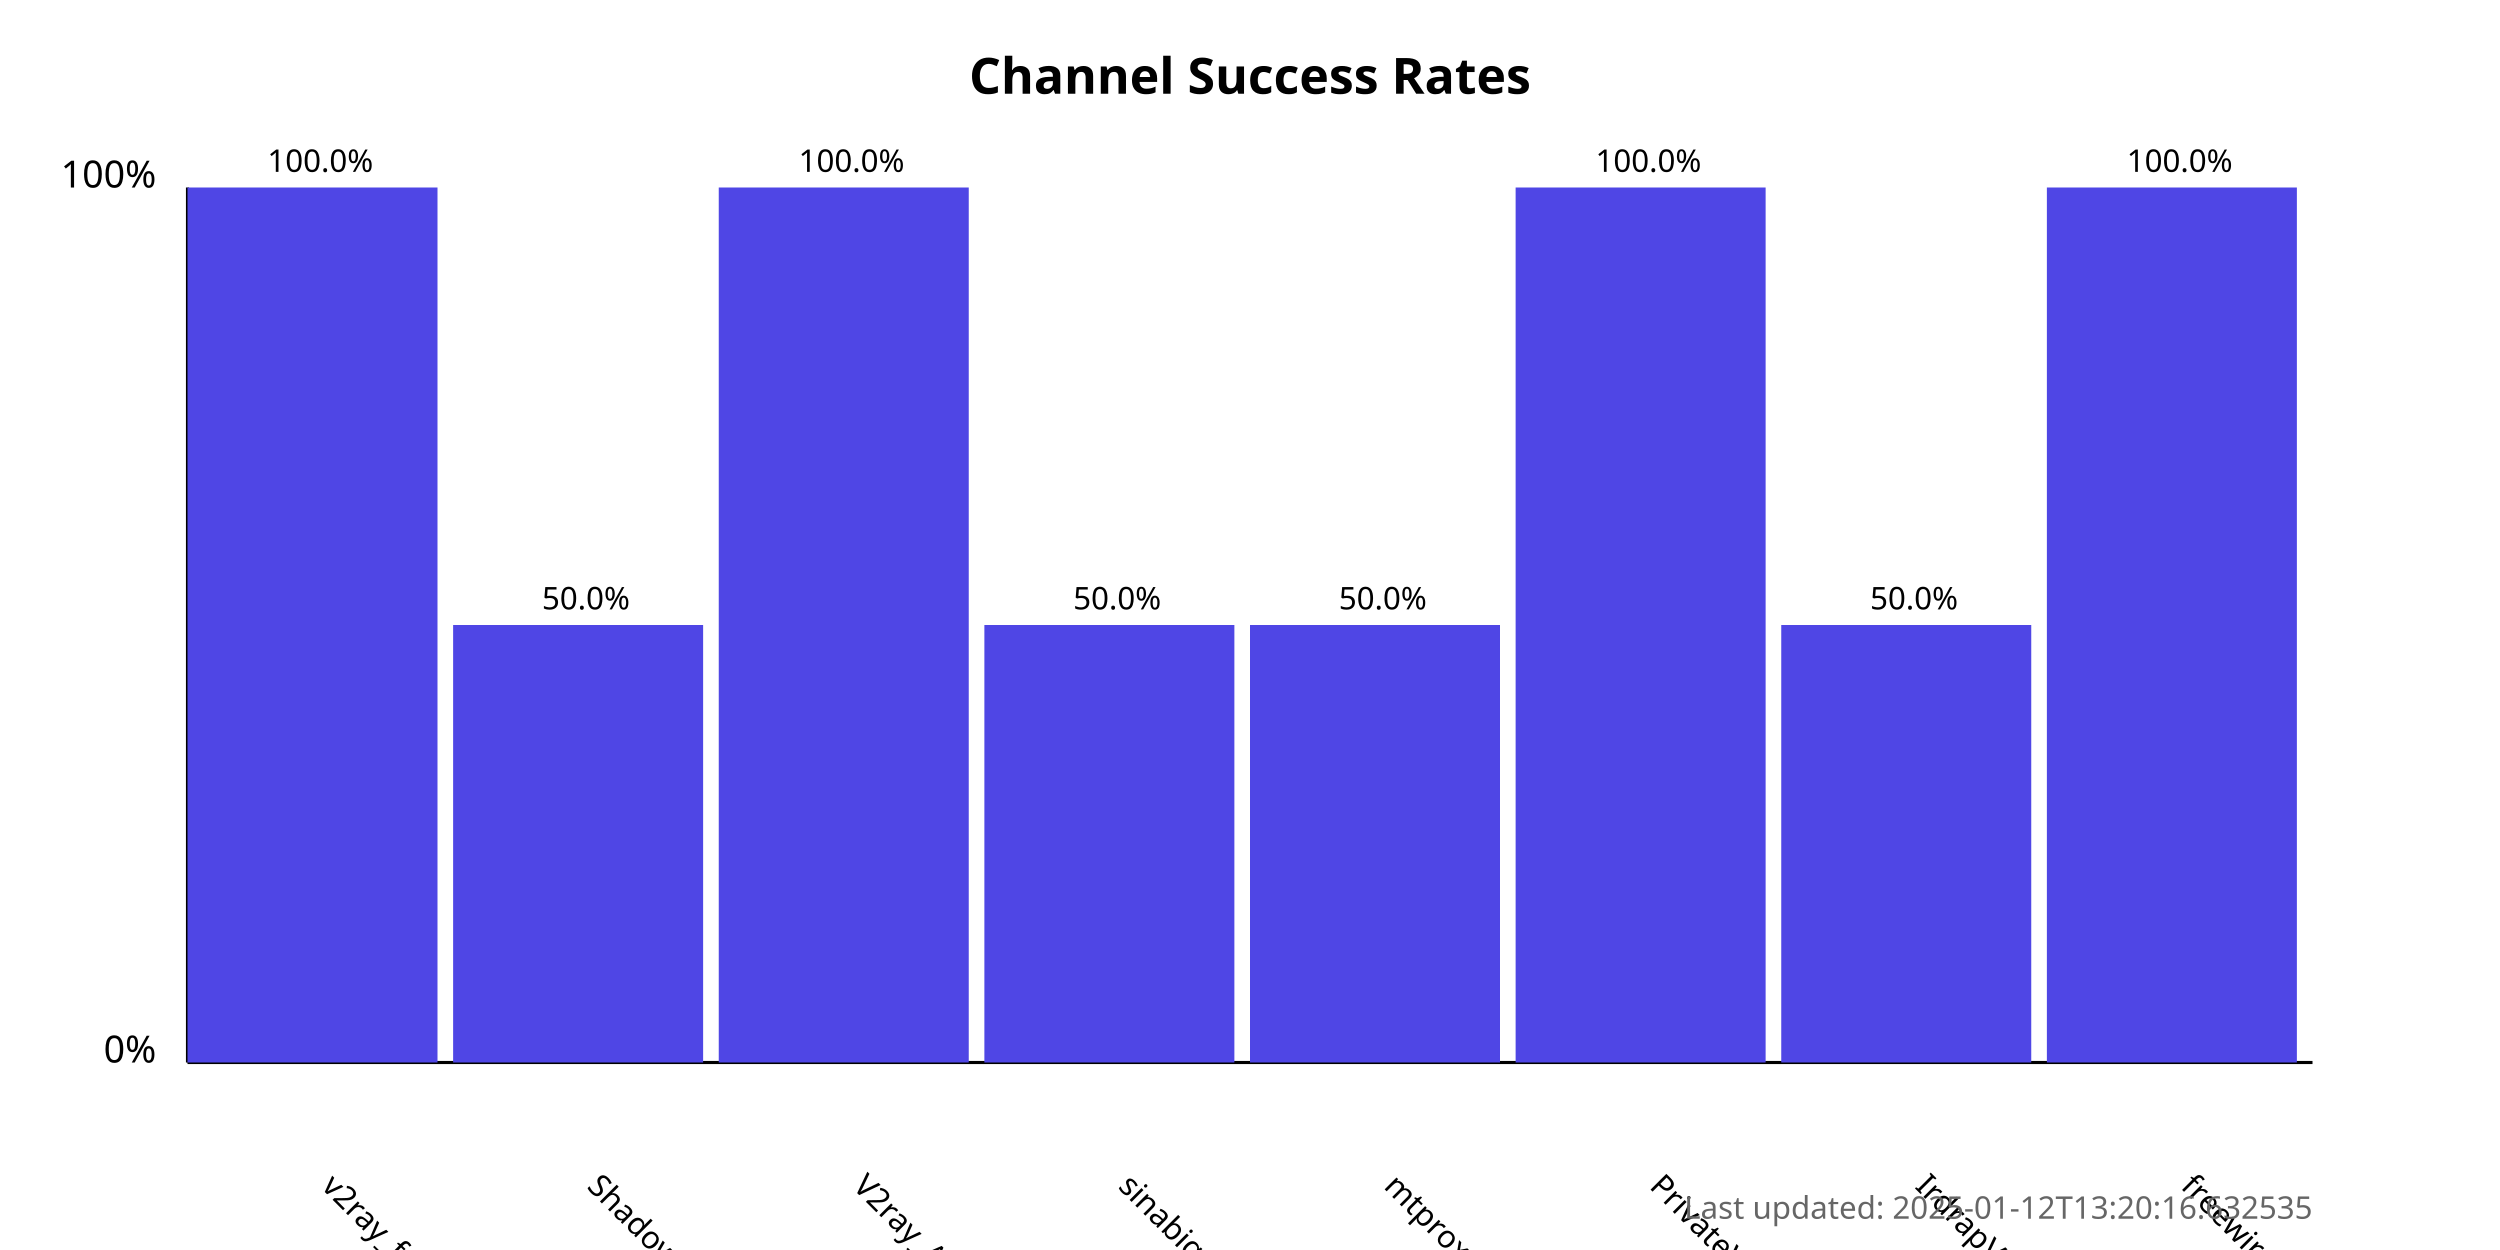
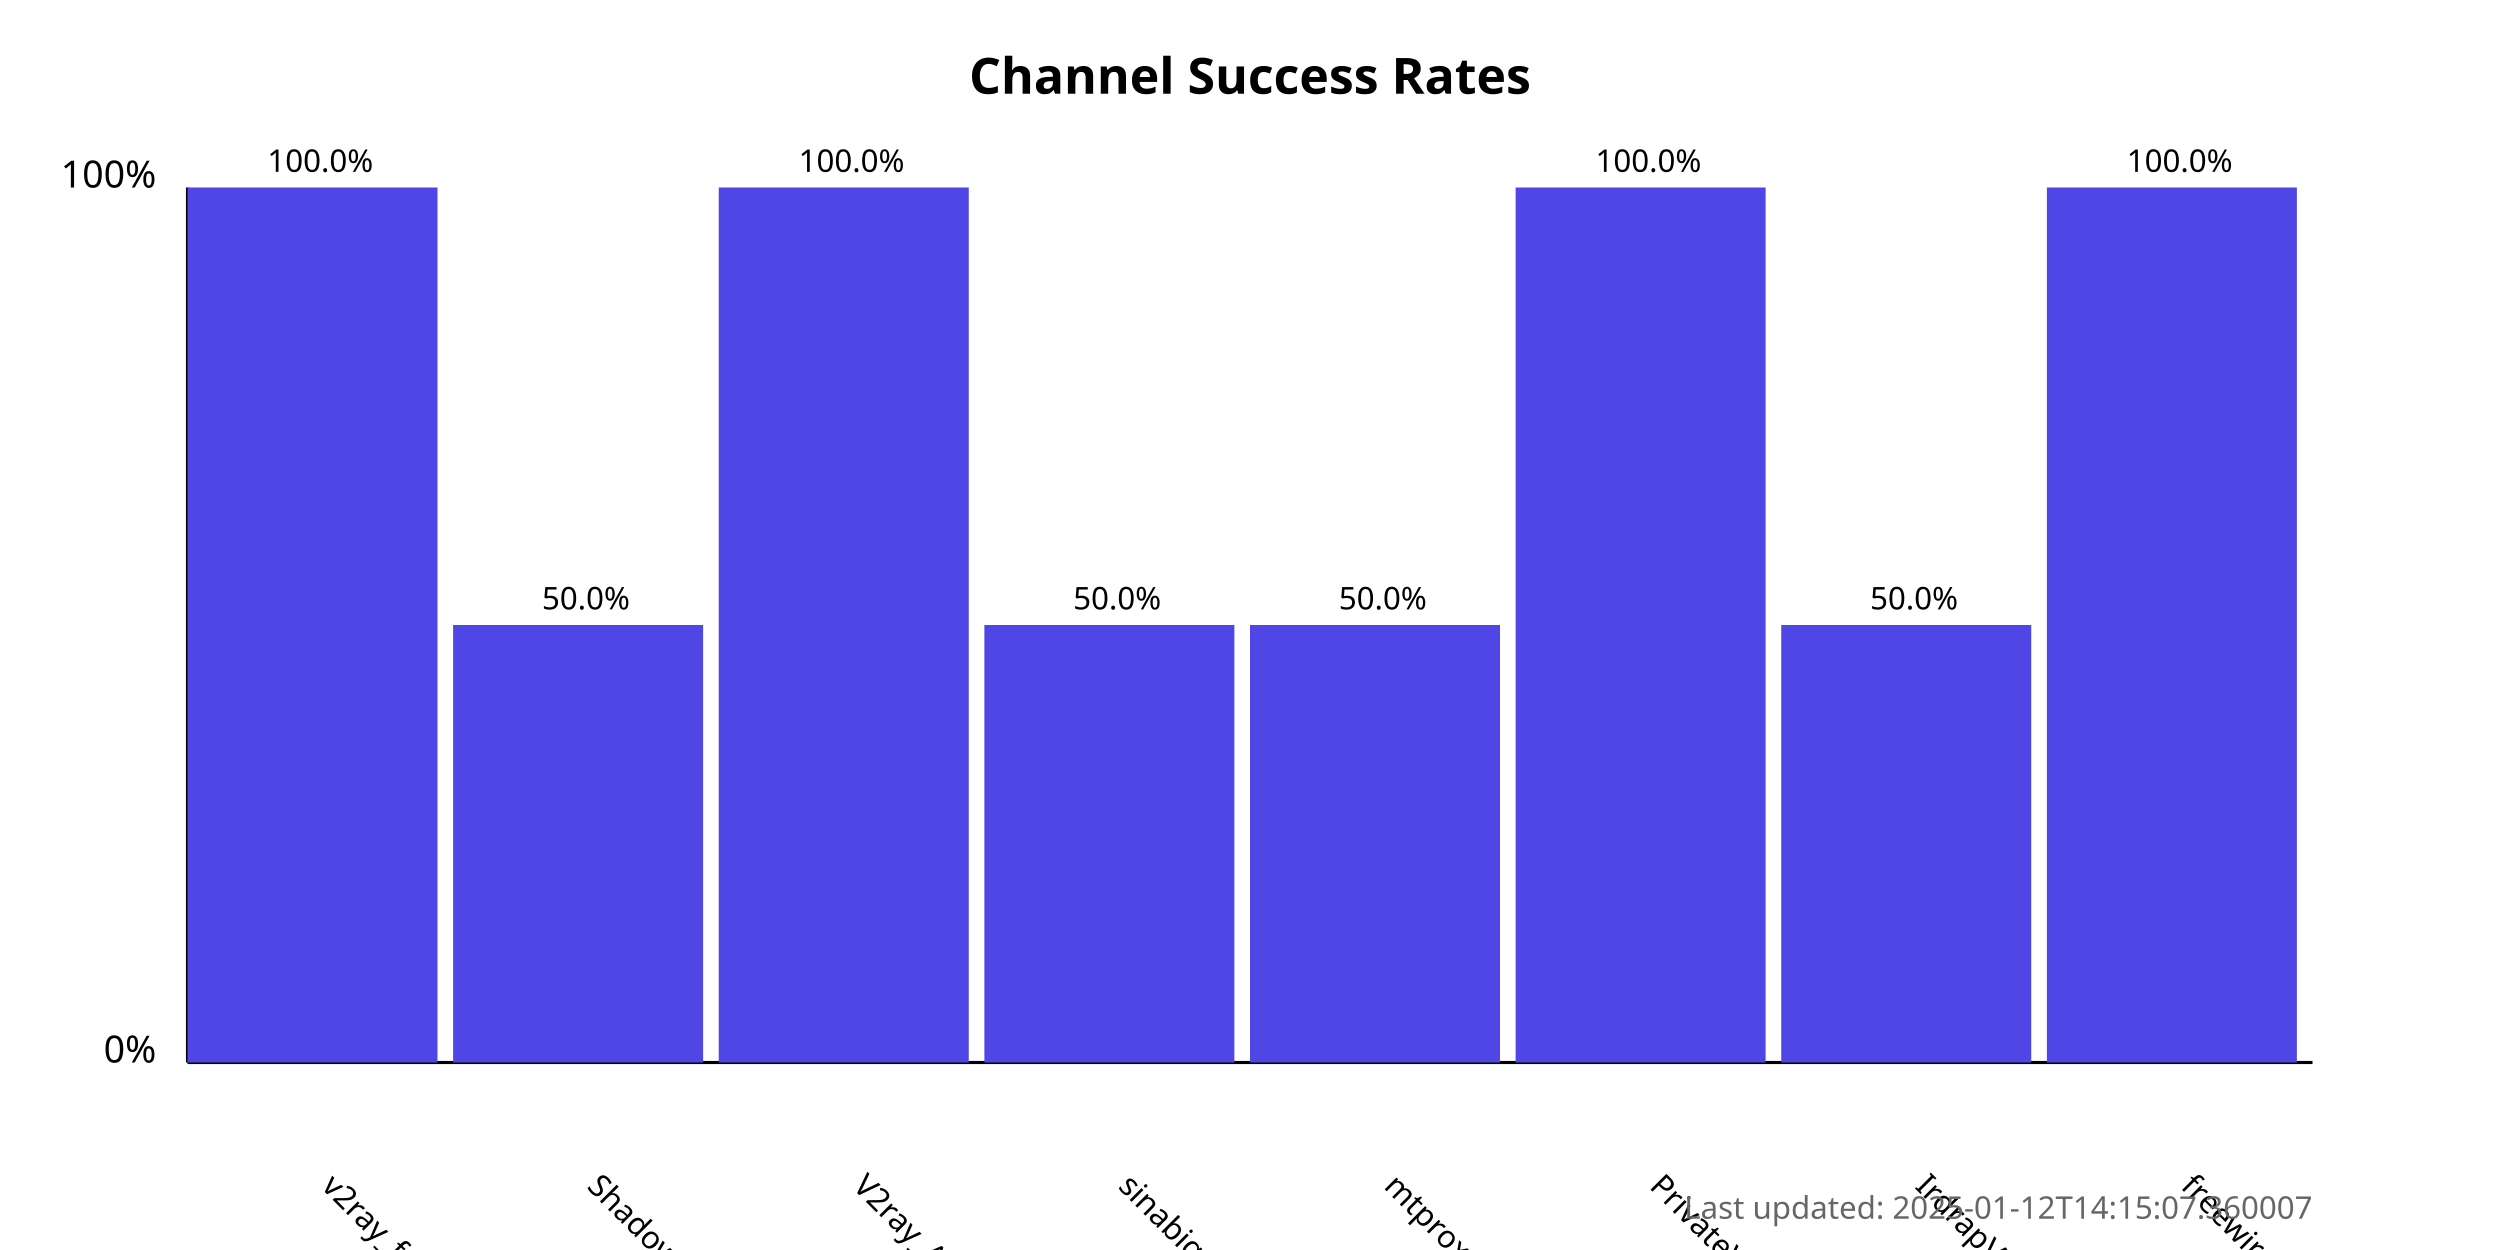
<svg xmlns="http://www.w3.org/2000/svg" width="800" height="400">
  <style>
            .chart-title { font: bold 16px sans-serif; }
            .axis-label { font: 12px sans-serif; }
            .tick-label { font: 10px sans-serif; }
            .bar { fill: #4f46e5; }
            .bar:hover { fill: #6366f1; }
            .timestamp { font: 10px sans-serif; fill: #666; }
        </style>
  <text x="400.0" y="30" text-anchor="middle" class="chart-title">
            Channel Success Rates
        </text>
  <line x1="60" y1="340" x2="60" y2="60" stroke="black" stroke-width="1" />
  <line x1="60" y1="340" x2="740" y2="340" stroke="black" stroke-width="1" />
  <text x="50" y="340" text-anchor="end" class="axis-label">0%</text>
  <text x="50" y="60" text-anchor="end" class="axis-label">100%</text>
  <g>
    <rect x="60" y="60.0" width="80.0" height="280.0" class="bar" />
    <text x="102.5" y="380" transform="rotate(45, 102.5, 380)" text-anchor="start" class="tick-label">
                v2ray_free_conf
            </text>
    <text x="102.5" y="55.0" text-anchor="middle" class="tick-label">
                100.0%
            </text>
  </g>
  <g>
    <rect x="145.0" y="200.0" width="80.0" height="140.0" class="bar" />
    <text x="187.5" y="380" transform="rotate(45, 187.5, 380)" text-anchor="start" class="tick-label">
                ShadowProxy66
            </text>
    <text x="187.5" y="195.0" text-anchor="middle" class="tick-label">
                50.0%
            </text>
  </g>
  <g>
    <rect x="230.0" y="60.0" width="80.0" height="280.0" class="bar" />
    <text x="272.5" y="380" transform="rotate(45, 272.5, 380)" text-anchor="start" class="tick-label">
                V2ray_Alpha
            </text>
    <text x="272.5" y="55.0" text-anchor="middle" class="tick-label">
                100.0%
            </text>
  </g>
  <g>
    <rect x="315.0" y="200.0" width="80.0" height="140.0" class="bar" />
    <text x="357.5" y="380" transform="rotate(45, 357.5, 380)" text-anchor="start" class="tick-label">
                sinabigo
            </text>
    <text x="357.5" y="195.0" text-anchor="middle" class="tick-label">
                50.0%
            </text>
  </g>
  <g>
    <rect x="400.0" y="200.0" width="80.0" height="140.0" class="bar" />
    <text x="442.5" y="380" transform="rotate(45, 442.5, 380)" text-anchor="start" class="tick-label">
                mtproxy_lists
            </text>
    <text x="442.5" y="195.0" text-anchor="middle" class="tick-label">
                50.0%
            </text>
  </g>
  <g>
    <rect x="485.0" y="60.0" width="80.0" height="280.0" class="bar" />
    <text x="527.5" y="380" transform="rotate(45, 527.5, 380)" text-anchor="start" class="tick-label">
                PrivateVPNs
            </text>
    <text x="527.5" y="55.0" text-anchor="middle" class="tick-label">
                100.0%
            </text>
  </g>
  <g>
    <rect x="570.0" y="200.0" width="80.0" height="140.0" class="bar" />
    <text x="612.5" y="380" transform="rotate(45, 612.5, 380)" text-anchor="start" class="tick-label">
                IrdrapVPNnews
            </text>
    <text x="612.5" y="195.0" text-anchor="middle" class="tick-label">
                50.0%
            </text>
  </g>
  <g>
    <rect x="655.0" y="60.0" width="80.0" height="280.0" class="bar" />
    <text x="697.5" y="380" transform="rotate(45, 697.5, 380)" text-anchor="start" class="tick-label">
                freewireguard
            </text>
    <text x="697.5" y="55.0" text-anchor="middle" class="tick-label">
                100.0%
            </text>
  </g>
  <text x="740" y="390" text-anchor="end" class="timestamp">
-             Last updated: 2025-01-12T13:20:16.632535
+             Last updated: 2025-01-12T14:15:07.360007
        </text>
</svg>
